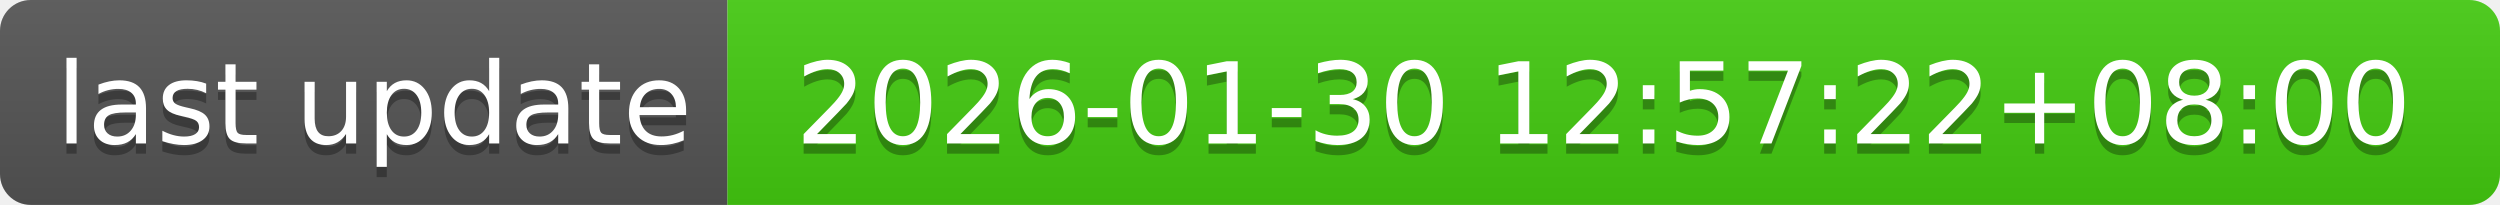
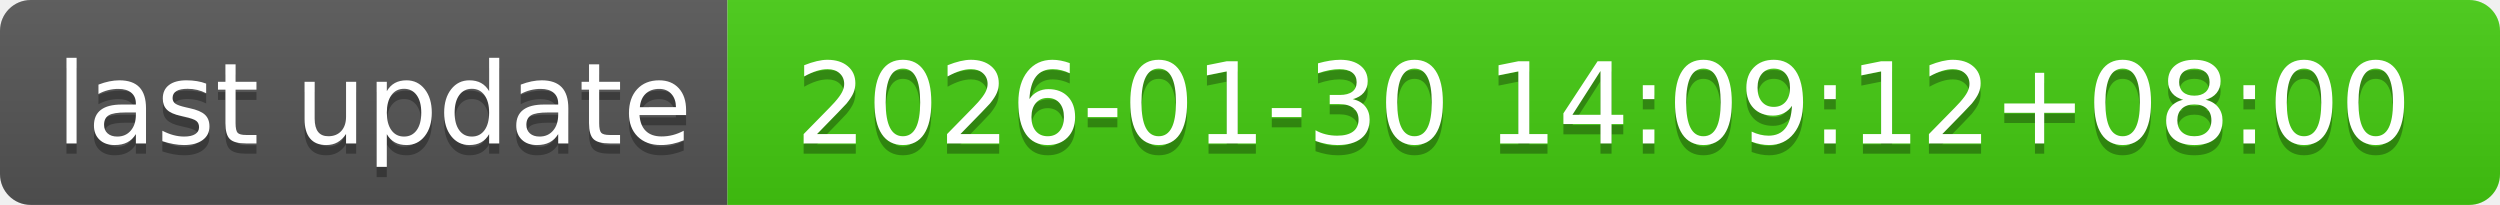
- <svg xmlns="http://www.w3.org/2000/svg" width="244" height="20" role="img" aria-label="last update: 2026-01-30 12:57:22+08:00">
+ <svg xmlns="http://www.w3.org/2000/svg" width="244" height="20" role="img" aria-label="last update: 2026-01-30 14:09:12+08:00">
  <linearGradient id="s" x2="0" y2="100%">
    <stop offset="0" stop-color="#bbb" stop-opacity=".1" />
    <stop offset="1" stop-opacity=".1" />
  </linearGradient>
  <clipPath id="r">
    <rect width="244" height="20" rx="3" fill="#fff" />
  </clipPath>
  <g clip-path="url(#r)">
    <rect width="71" height="20" fill="#555" />
    <rect x="71" width="173" height="20" fill="#4c1" />
    <rect width="244" height="20" fill="url(#s)" />
  </g>
  <g fill="#fff" text-anchor="middle" font-family="Verdana,Geneva,DejaVu Sans,sans-serif" text-rendering="geometricPrecision" font-size="110">
    <text aria-hidden="true" x="365" y="150" fill="#010101" fill-opacity=".3" transform="scale(.1)" textLength="610">last update</text>
    <text x="365" y="140" transform="scale(.1)" fill="#fff" textLength="610">last update</text>
-     <text aria-hidden="true" x="1565" y="150" fill="#010101" fill-opacity=".3" transform="scale(.1)" textLength="1630">2026-01-30 12:57:22+08:00</text>
-     <text x="1565" y="140" transform="scale(.1)" fill="#fff" textLength="1630">2026-01-30 12:57:22+08:00</text>
+     <text aria-hidden="true" x="1565" y="150" fill="#010101" fill-opacity=".3" transform="scale(.1)" textLength="1630">2026-01-30 14:09:12+08:00</text>
+     <text x="1565" y="140" transform="scale(.1)" fill="#fff" textLength="1630">2026-01-30 14:09:12+08:00</text>
  </g>
</svg>
